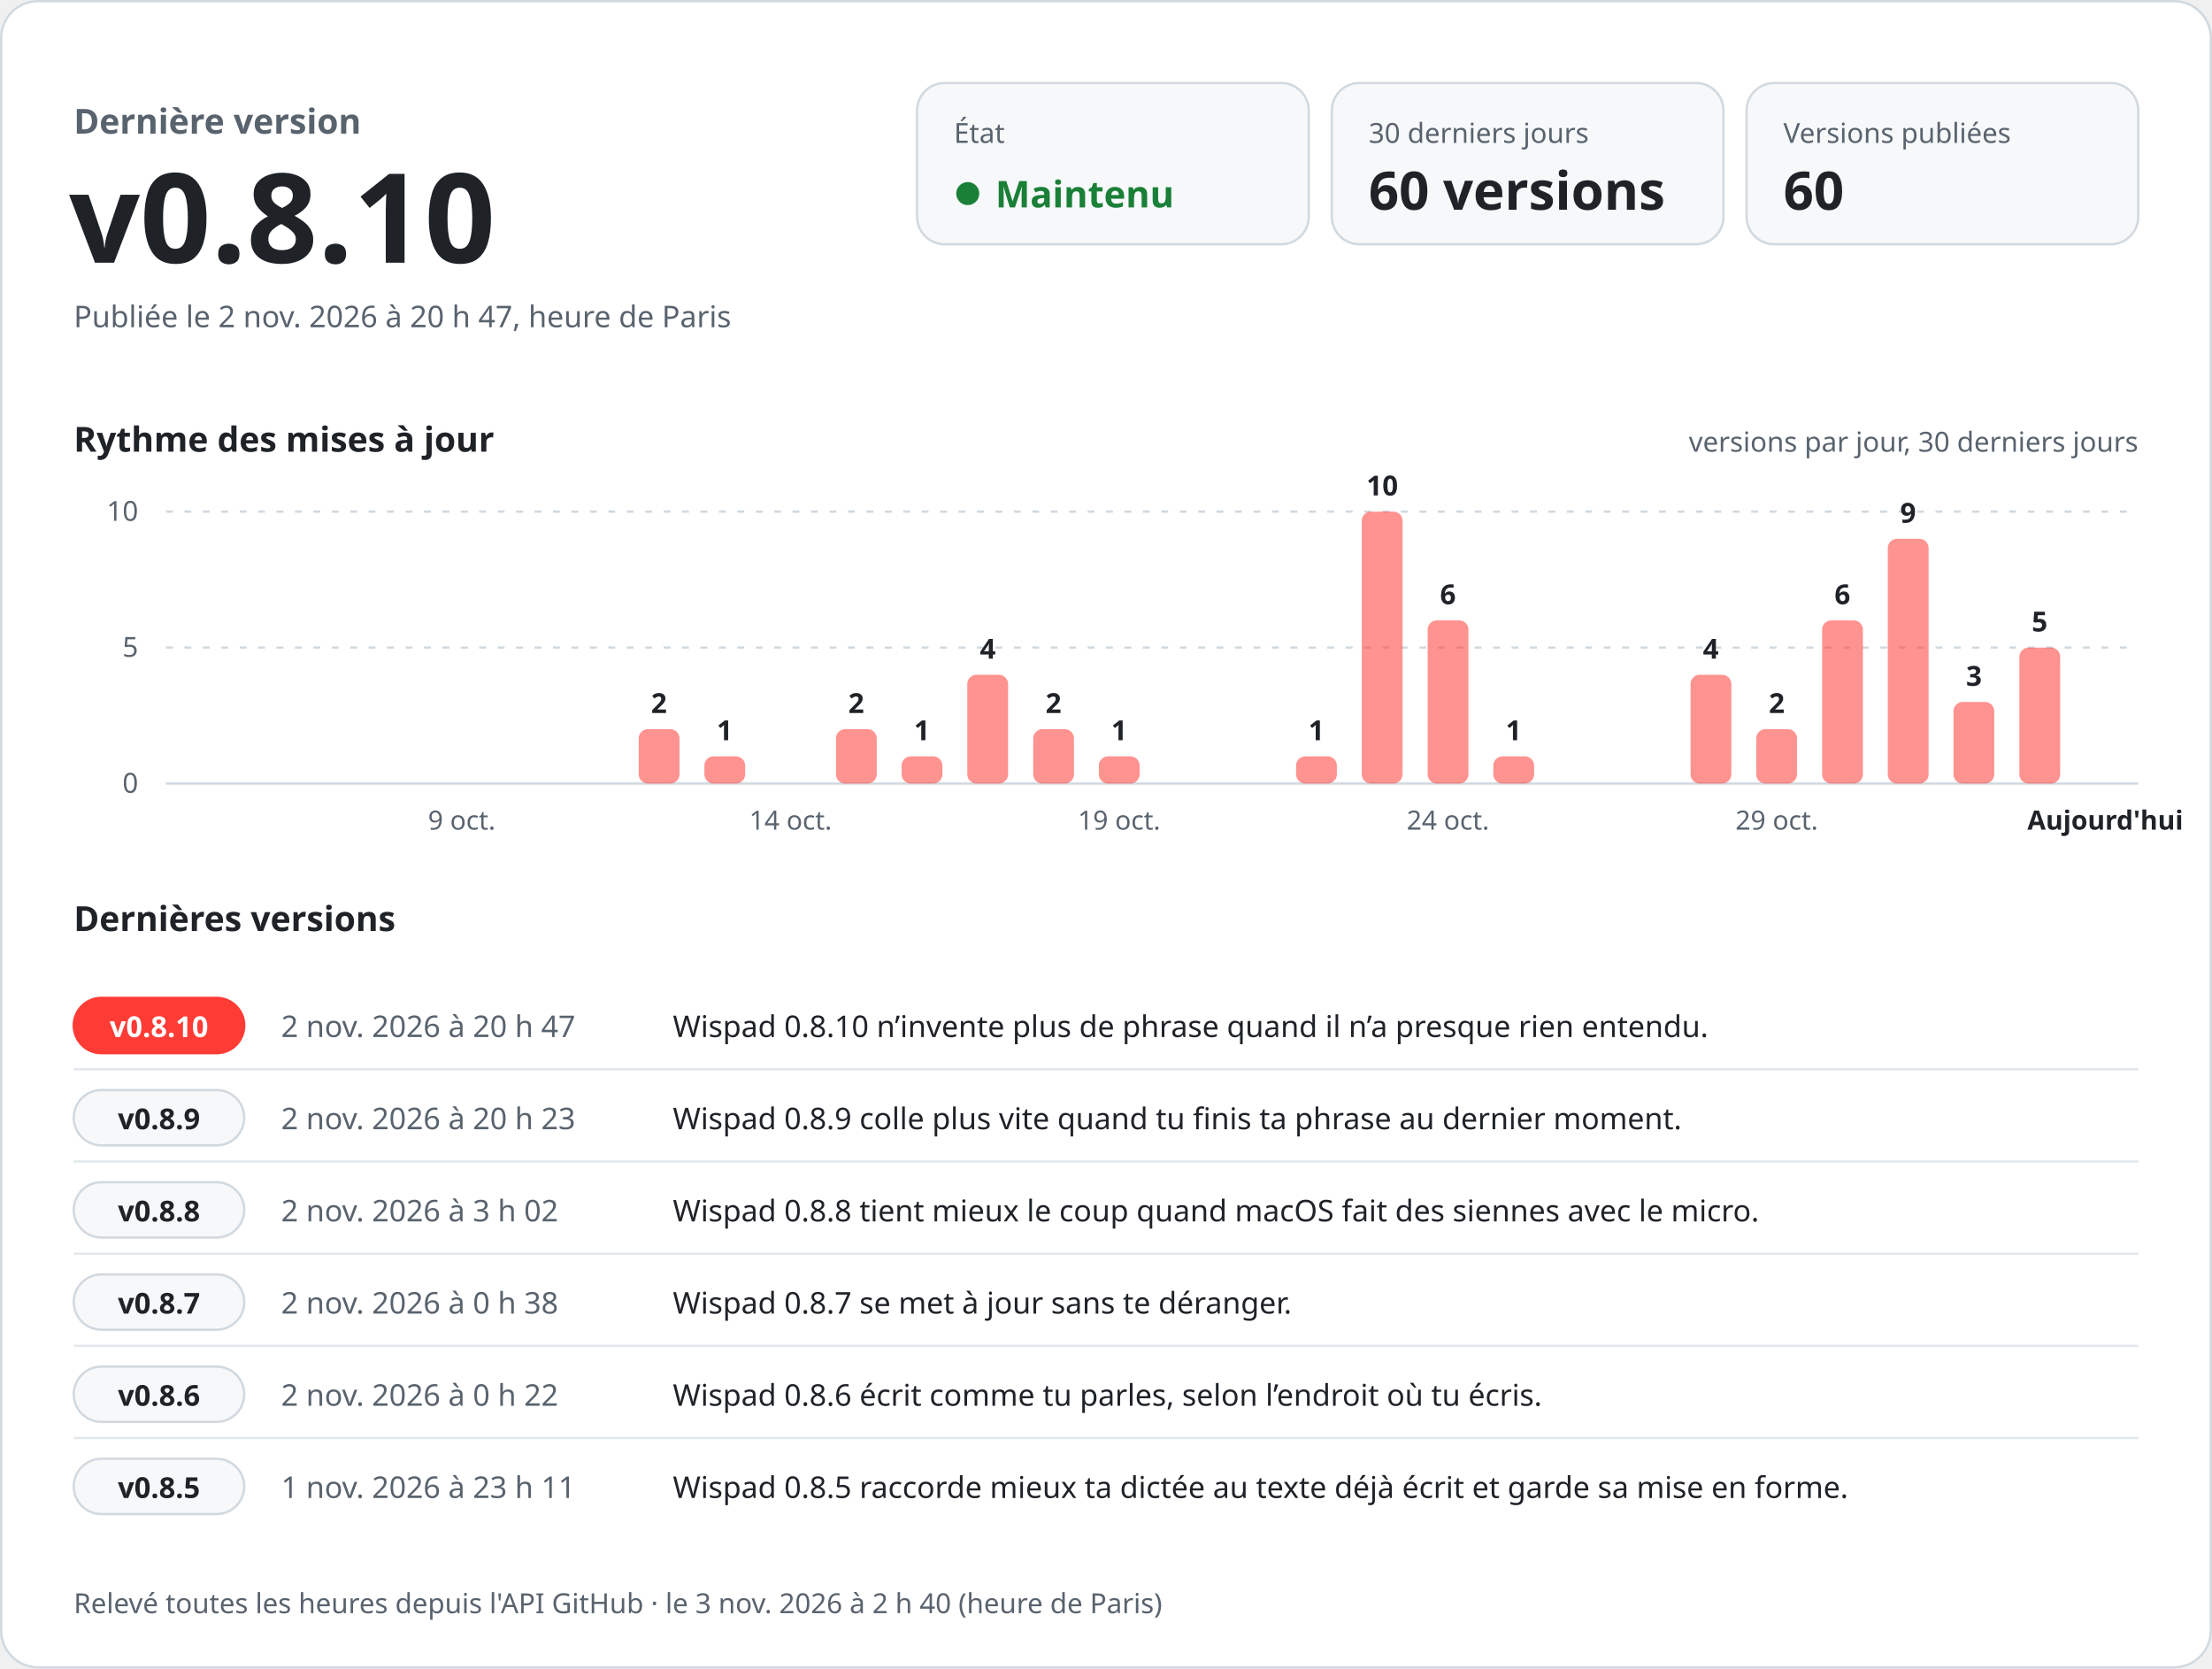
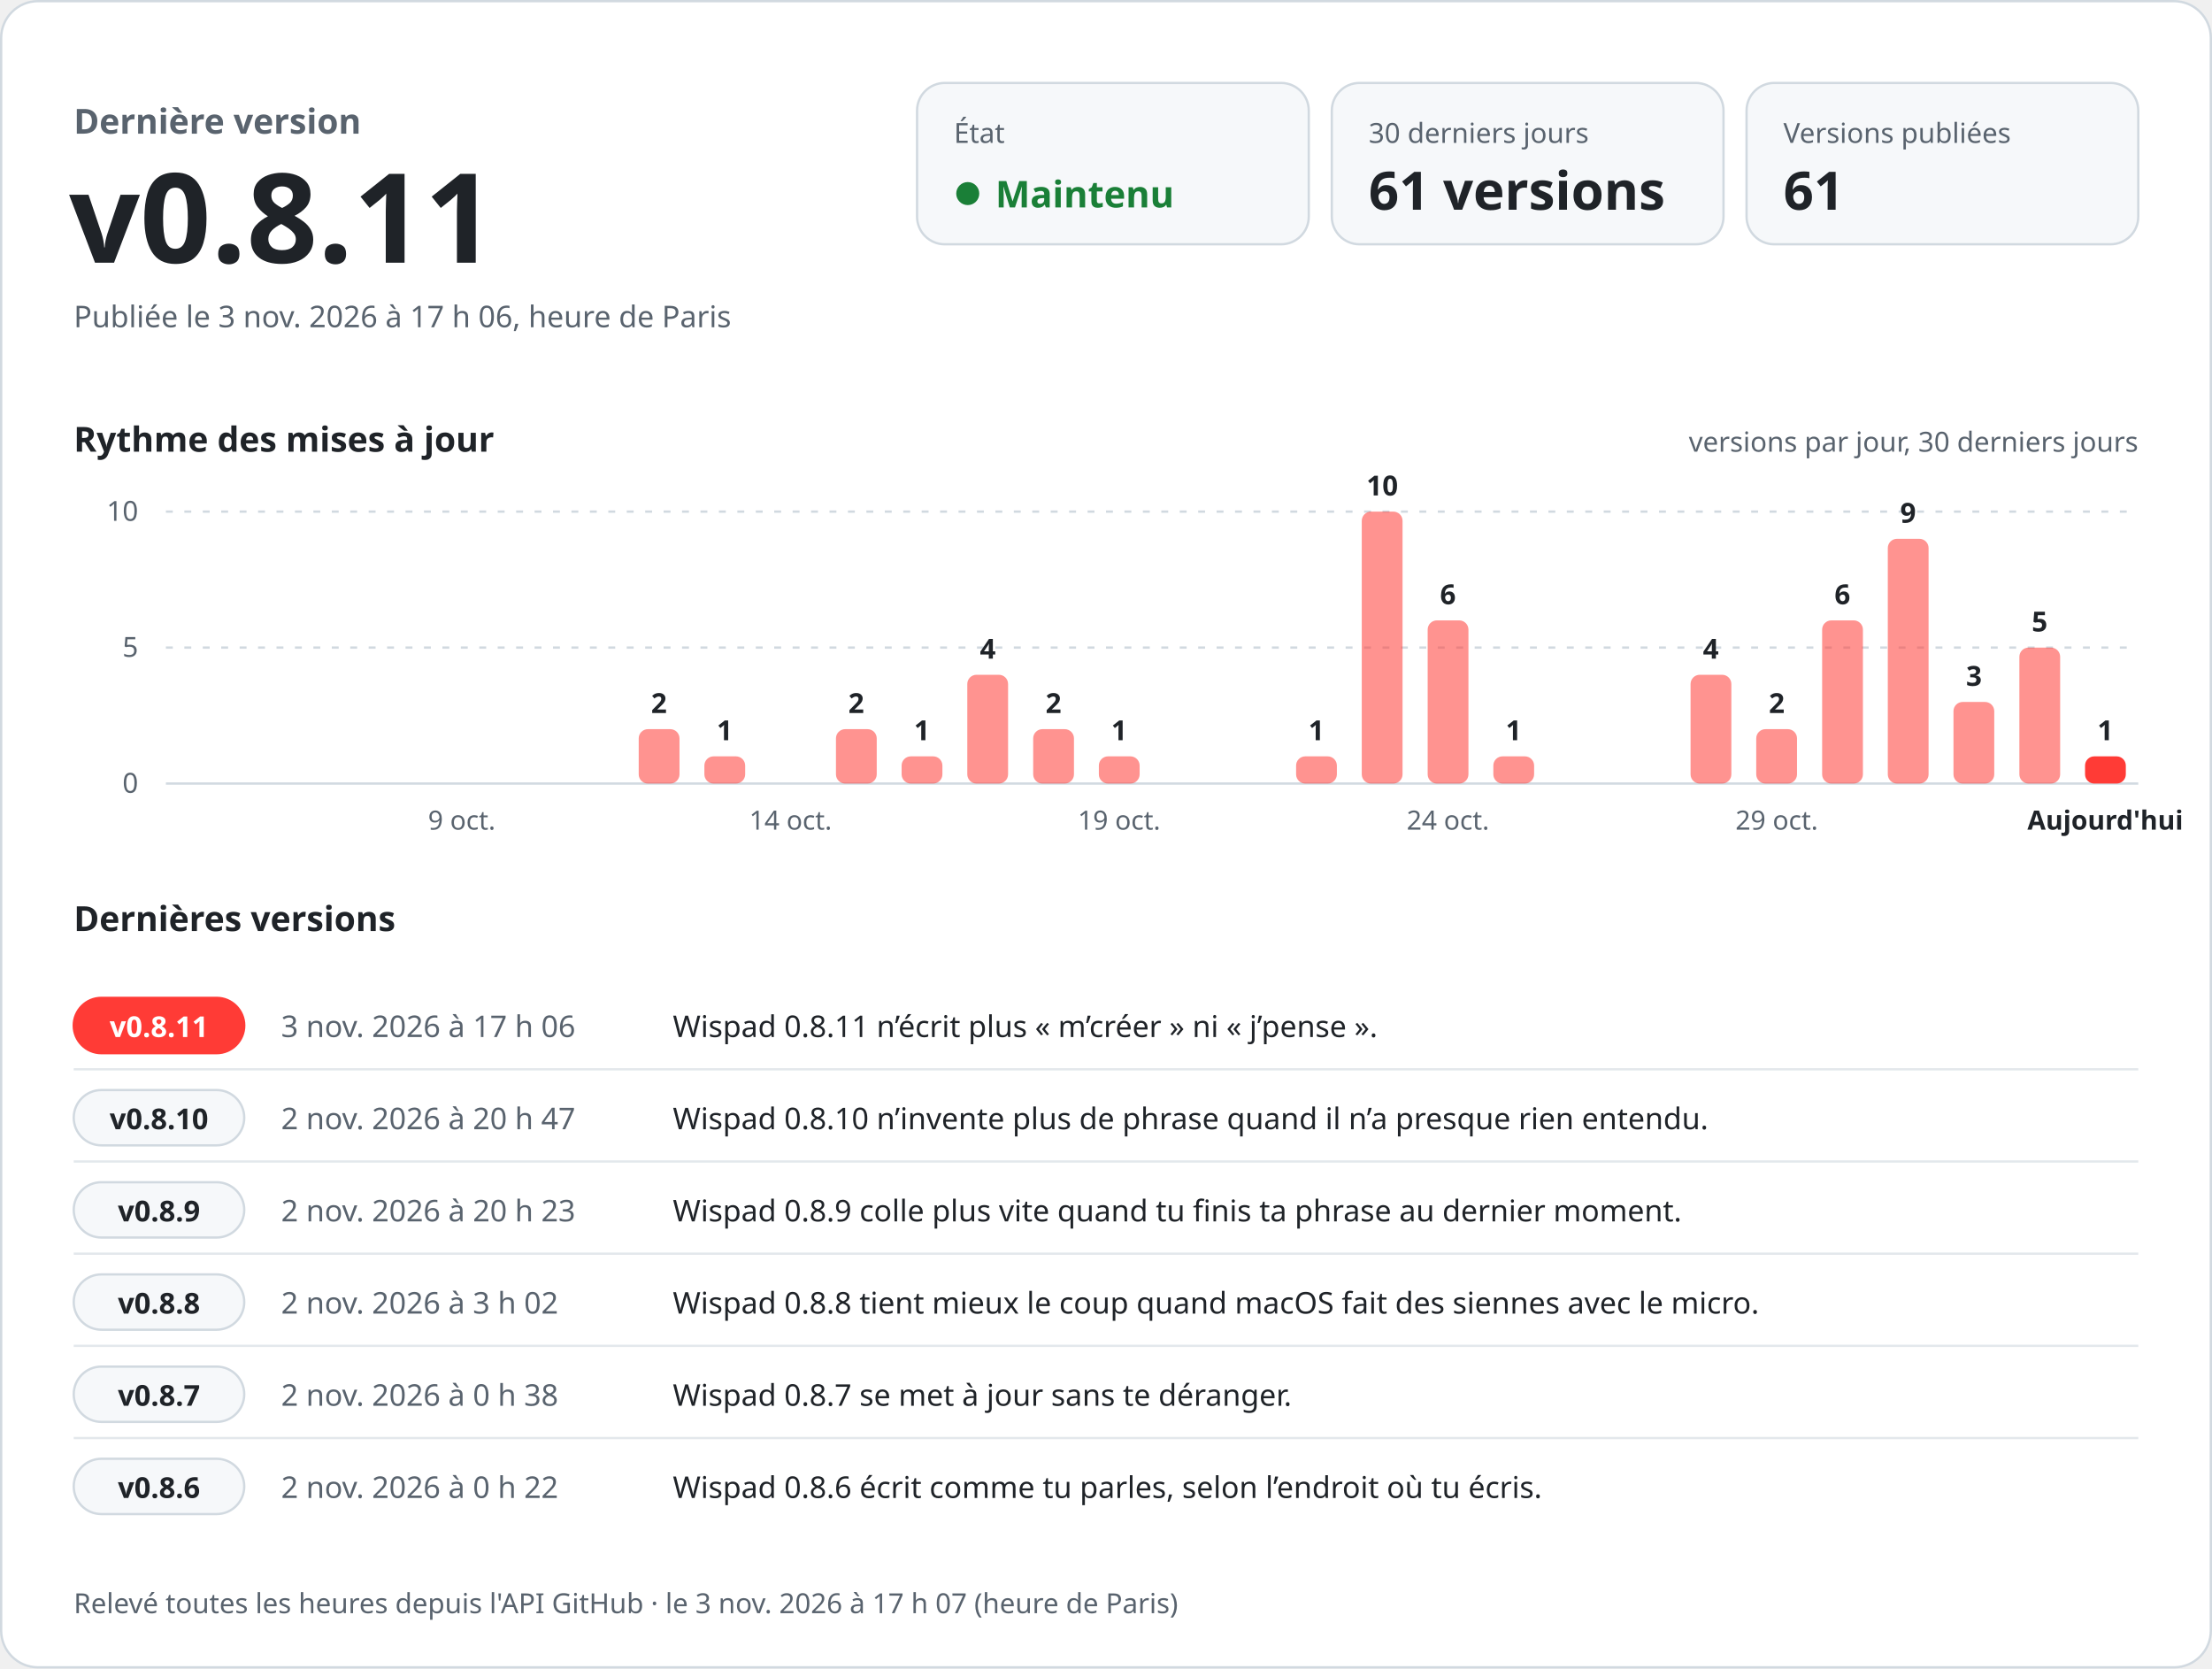
<svg xmlns="http://www.w3.org/2000/svg" width="960" height="724" viewBox="0 0 960 724" role="img" aria-labelledby="titre desc" font-family="-apple-system, BlinkMacSystemFont, 'Segoe UI', 'Noto Sans', Helvetica, Arial, sans-serif" style="font-variant-numeric: tabular-nums">
  <rect x="0.5" y="0.5" width="959" height="723" rx="16" fill="#ffffff" stroke="#d1d9e0" />
  <text x="32.0" y="58.0" font-size="15" font-weight="600" fill="#59636e" text-anchor="start">Dernière version</text>
-   <text x="30.0" y="114.0" font-size="54" font-weight="700" fill="#1f2328" text-anchor="start">v0.8.10</text>
-   <text x="32.0" y="142.0" font-size="13" font-weight="400" fill="#59636e" text-anchor="start">Publiée le 2 nov. 2026 à 20 h 47, heure de Paris</text>
+   <text x="30.0" y="114.0" font-size="54" font-weight="700" fill="#1f2328" text-anchor="start">v0.8.11</text>
+   <text x="32.0" y="142.0" font-size="13" font-weight="400" fill="#59636e" text-anchor="start">Publiée le 3 nov. 2026 à 17 h 06, heure de Paris</text>
  <rect x="398" y="36" width="170" height="70" rx="12" fill="#f6f8fa" stroke="#d1d9e0" />
  <text x="414.0" y="62.0" font-size="12" font-weight="500" fill="#59636e" text-anchor="start">État</text>
  <circle cx="420" cy="84" r="5" fill="#1a7f37" />
  <text x="432.0" y="90.0" font-size="16" font-weight="700" fill="#1a7f37" text-anchor="start">Maintenu</text>
  <rect x="578" y="36" width="170" height="70" rx="12" fill="#f6f8fa" stroke="#d1d9e0" />
  <text x="594.0" y="62.0" font-size="12" font-weight="500" fill="#59636e" text-anchor="start">30 derniers jours</text>
-   <text x="594.0" y="91.0" font-size="23" font-weight="700" fill="#1f2328" text-anchor="start">60 versions</text>
+   <text x="594.0" y="91.0" font-size="23" font-weight="700" fill="#1f2328" text-anchor="start">61 versions</text>
  <rect x="758" y="36" width="170" height="70" rx="12" fill="#f6f8fa" stroke="#d1d9e0" />
  <text x="774.0" y="62.0" font-size="12" font-weight="500" fill="#59636e" text-anchor="start">Versions publiées</text>
-   <text x="774.0" y="91.0" font-size="23" font-weight="700" fill="#1f2328" text-anchor="start">60</text>
+   <text x="774.0" y="91.0" font-size="23" font-weight="700" fill="#1f2328" text-anchor="start">61</text>
  <text x="32.0" y="196.0" font-size="15" font-weight="600" fill="#1f2328" text-anchor="start">Rythme des mises à jour</text>
  <text x="928.0" y="196.0" font-size="12" font-weight="400" fill="#59636e" text-anchor="end">versions par jour, 30 derniers jours</text>
  <line x1="72" y1="340.0" x2="928" y2="340.0" stroke="#d1d9e0" />
  <text x="60.0" y="344.0" font-size="12" font-weight="400" fill="#59636e" text-anchor="end">0</text>
  <line x1="72" y1="281.0" x2="928" y2="281.0" stroke="#d1d9e0" stroke-dasharray="3 5" />
  <text x="60.0" y="285.0" font-size="12" font-weight="400" fill="#59636e" text-anchor="end">5</text>
  <line x1="72" y1="222.0" x2="928" y2="222.0" stroke="#d1d9e0" stroke-dasharray="3 5" />
  <text x="60.0" y="226.0" font-size="12" font-weight="400" fill="#59636e" text-anchor="end">10</text>
  <text x="200.4" y="360.0" font-size="11.5" font-weight="400" fill="#59636e" text-anchor="middle">9 oct.</text>
  <rect x="277.2" y="316.4" width="17.7" height="23.6" rx="4.0" fill="#ff3b36" fill-opacity="0.55" />
  <text x="286.0" y="309.4" font-size="12" font-weight="600" fill="#1f2328" text-anchor="middle">2</text>
  <rect x="305.7" y="328.2" width="17.7" height="11.8" rx="4.0" fill="#ff3b36" fill-opacity="0.55" />
  <text x="314.5" y="321.2" font-size="12" font-weight="600" fill="#1f2328" text-anchor="middle">1</text>
  <text x="343.1" y="360.0" font-size="11.5" font-weight="400" fill="#59636e" text-anchor="middle">14 oct.</text>
  <rect x="362.8" y="316.4" width="17.7" height="23.6" rx="4.0" fill="#ff3b36" fill-opacity="0.55" />
  <text x="371.6" y="309.4" font-size="12" font-weight="600" fill="#1f2328" text-anchor="middle">2</text>
  <rect x="391.3" y="328.2" width="17.7" height="11.8" rx="4.0" fill="#ff3b36" fill-opacity="0.55" />
  <text x="400.1" y="321.2" font-size="12" font-weight="600" fill="#1f2328" text-anchor="middle">1</text>
  <rect x="419.8" y="292.8" width="17.7" height="47.2" rx="4.0" fill="#ff3b36" fill-opacity="0.55" />
  <text x="428.7" y="285.8" font-size="12" font-weight="600" fill="#1f2328" text-anchor="middle">4</text>
  <rect x="448.4" y="316.4" width="17.7" height="23.6" rx="4.0" fill="#ff3b36" fill-opacity="0.55" />
  <text x="457.2" y="309.4" font-size="12" font-weight="600" fill="#1f2328" text-anchor="middle">2</text>
  <rect x="476.9" y="328.2" width="17.7" height="11.8" rx="4.0" fill="#ff3b36" fill-opacity="0.55" />
  <text x="485.7" y="321.2" font-size="12" font-weight="600" fill="#1f2328" text-anchor="middle">1</text>
  <text x="485.7" y="360.0" font-size="11.5" font-weight="400" fill="#59636e" text-anchor="middle">19 oct.</text>
  <rect x="562.5" y="328.2" width="17.7" height="11.8" rx="4.0" fill="#ff3b36" fill-opacity="0.55" />
  <text x="571.3" y="321.2" font-size="12" font-weight="600" fill="#1f2328" text-anchor="middle">1</text>
  <rect x="591.0" y="222.0" width="17.7" height="118.0" rx="4.0" fill="#ff3b36" fill-opacity="0.55" />
  <text x="599.9" y="215.0" font-size="12" font-weight="600" fill="#1f2328" text-anchor="middle">10</text>
  <rect x="619.6" y="269.2" width="17.7" height="70.8" rx="4.0" fill="#ff3b36" fill-opacity="0.55" />
  <text x="628.4" y="262.2" font-size="12" font-weight="600" fill="#1f2328" text-anchor="middle">6</text>
  <text x="628.4" y="360.0" font-size="11.5" font-weight="400" fill="#59636e" text-anchor="middle">24 oct.</text>
  <rect x="648.1" y="328.2" width="17.7" height="11.8" rx="4.0" fill="#ff3b36" fill-opacity="0.55" />
  <text x="656.9" y="321.2" font-size="12" font-weight="600" fill="#1f2328" text-anchor="middle">1</text>
  <rect x="733.7" y="292.8" width="17.7" height="47.2" rx="4.0" fill="#ff3b36" fill-opacity="0.55" />
  <text x="742.5" y="285.8" font-size="12" font-weight="600" fill="#1f2328" text-anchor="middle">4</text>
  <rect x="762.2" y="316.4" width="17.7" height="23.6" rx="4.0" fill="#ff3b36" fill-opacity="0.55" />
  <text x="771.1" y="309.4" font-size="12" font-weight="600" fill="#1f2328" text-anchor="middle">2</text>
  <text x="771.1" y="360.0" font-size="11.5" font-weight="400" fill="#59636e" text-anchor="middle">29 oct.</text>
  <rect x="790.8" y="269.2" width="17.7" height="70.8" rx="4.0" fill="#ff3b36" fill-opacity="0.55" />
  <text x="799.6" y="262.2" font-size="12" font-weight="600" fill="#1f2328" text-anchor="middle">6</text>
  <rect x="819.3" y="233.8" width="17.7" height="106.2" rx="4.0" fill="#ff3b36" fill-opacity="0.55" />
  <text x="828.1" y="226.8" font-size="12" font-weight="600" fill="#1f2328" text-anchor="middle">9</text>
  <rect x="847.8" y="304.6" width="17.7" height="35.4" rx="4.0" fill="#ff3b36" fill-opacity="0.55" />
  <text x="856.7" y="297.6" font-size="12" font-weight="600" fill="#1f2328" text-anchor="middle">3</text>
  <rect x="876.4" y="281.0" width="17.7" height="59.0" rx="4.0" fill="#ff3b36" fill-opacity="0.55" />
  <text x="885.2" y="274.0" font-size="12" font-weight="600" fill="#1f2328" text-anchor="middle">5</text>
+   <rect x="904.9" y="328.2" width="17.7" height="11.8" rx="4.0" fill="#ff3b36" fill-opacity="1" />
+   <text x="913.7" y="321.2" font-size="12" font-weight="600" fill="#1f2328" text-anchor="middle">1</text>
  <text x="913.7" y="360.0" font-size="11.5" font-weight="600" fill="#1f2328" text-anchor="middle">Aujourd'hui</text>
  <text x="32.0" y="404.0" font-size="15" font-weight="600" fill="#1f2328" text-anchor="start">Dernières versions</text>
  <rect x="32" y="433.0" width="74" height="24" rx="12" fill="#ff3b36" stroke="#ff3b36" />
-   <text x="69.0" y="450.0" font-size="12.5" font-weight="700" fill="#ffffff" text-anchor="middle">v0.8.10</text>
-   <text x="122.0" y="450.0" font-size="13" font-weight="500" fill="#59636e" text-anchor="start">2 nov. 2026 à 20 h 47</text>
-   <text x="292.0" y="450.0" font-size="13" font-weight="400" fill="#1f2328" text-anchor="start">Wispad 0.8.10 n’invente plus de phrase quand il n’a presque rien entendu.</text>
+   <text x="69.0" y="450.0" font-size="12.5" font-weight="700" fill="#ffffff" text-anchor="middle">v0.8.11</text>
+   <text x="122.0" y="450.0" font-size="13" font-weight="500" fill="#59636e" text-anchor="start">3 nov. 2026 à 17 h 06</text>
+   <text x="292.0" y="450.0" font-size="13" font-weight="400" fill="#1f2328" text-anchor="start">Wispad 0.8.11 n’écrit plus « m’créer » ni « j’pense ».</text>
  <line x1="32" y1="464.0" x2="928" y2="464.0" stroke="#d1d9e0" stroke-opacity="0.6" />
  <rect x="32" y="473.0" width="74" height="24" rx="12" fill="#f6f8fa" stroke="#d1d9e0" />
-   <text x="69.0" y="490.0" font-size="12.5" font-weight="700" fill="#1f2328" text-anchor="middle">v0.8.9</text>
-   <text x="122.0" y="490.0" font-size="13" font-weight="500" fill="#59636e" text-anchor="start">2 nov. 2026 à 20 h 23</text>
-   <text x="292.0" y="490.0" font-size="13" font-weight="400" fill="#1f2328" text-anchor="start">Wispad 0.8.9 colle plus vite quand tu finis ta phrase au dernier moment.</text>
+   <text x="69.0" y="490.0" font-size="12.5" font-weight="700" fill="#1f2328" text-anchor="middle">v0.8.10</text>
+   <text x="122.0" y="490.0" font-size="13" font-weight="500" fill="#59636e" text-anchor="start">2 nov. 2026 à 20 h 47</text>
+   <text x="292.0" y="490.0" font-size="13" font-weight="400" fill="#1f2328" text-anchor="start">Wispad 0.8.10 n’invente plus de phrase quand il n’a presque rien entendu.</text>
  <line x1="32" y1="504.0" x2="928" y2="504.0" stroke="#d1d9e0" stroke-opacity="0.6" />
  <rect x="32" y="513.0" width="74" height="24" rx="12" fill="#f6f8fa" stroke="#d1d9e0" />
-   <text x="69.0" y="530.0" font-size="12.5" font-weight="700" fill="#1f2328" text-anchor="middle">v0.8.8</text>
-   <text x="122.0" y="530.0" font-size="13" font-weight="500" fill="#59636e" text-anchor="start">2 nov. 2026 à 3 h 02</text>
-   <text x="292.0" y="530.0" font-size="13" font-weight="400" fill="#1f2328" text-anchor="start">Wispad 0.8.8 tient mieux le coup quand macOS fait des siennes avec le micro.</text>
+   <text x="69.0" y="530.0" font-size="12.5" font-weight="700" fill="#1f2328" text-anchor="middle">v0.8.9</text>
+   <text x="122.0" y="530.0" font-size="13" font-weight="500" fill="#59636e" text-anchor="start">2 nov. 2026 à 20 h 23</text>
+   <text x="292.0" y="530.0" font-size="13" font-weight="400" fill="#1f2328" text-anchor="start">Wispad 0.8.9 colle plus vite quand tu finis ta phrase au dernier moment.</text>
  <line x1="32" y1="544.0" x2="928" y2="544.0" stroke="#d1d9e0" stroke-opacity="0.6" />
  <rect x="32" y="553.0" width="74" height="24" rx="12" fill="#f6f8fa" stroke="#d1d9e0" />
-   <text x="69.0" y="570.0" font-size="12.5" font-weight="700" fill="#1f2328" text-anchor="middle">v0.8.7</text>
-   <text x="122.0" y="570.0" font-size="13" font-weight="500" fill="#59636e" text-anchor="start">2 nov. 2026 à 0 h 38</text>
-   <text x="292.0" y="570.0" font-size="13" font-weight="400" fill="#1f2328" text-anchor="start">Wispad 0.8.7 se met à jour sans te déranger.</text>
+   <text x="69.0" y="570.0" font-size="12.5" font-weight="700" fill="#1f2328" text-anchor="middle">v0.8.8</text>
+   <text x="122.0" y="570.0" font-size="13" font-weight="500" fill="#59636e" text-anchor="start">2 nov. 2026 à 3 h 02</text>
+   <text x="292.0" y="570.0" font-size="13" font-weight="400" fill="#1f2328" text-anchor="start">Wispad 0.8.8 tient mieux le coup quand macOS fait des siennes avec le micro.</text>
  <line x1="32" y1="584.0" x2="928" y2="584.0" stroke="#d1d9e0" stroke-opacity="0.6" />
  <rect x="32" y="593.0" width="74" height="24" rx="12" fill="#f6f8fa" stroke="#d1d9e0" />
-   <text x="69.0" y="610.0" font-size="12.5" font-weight="700" fill="#1f2328" text-anchor="middle">v0.8.6</text>
-   <text x="122.0" y="610.0" font-size="13" font-weight="500" fill="#59636e" text-anchor="start">2 nov. 2026 à 0 h 22</text>
-   <text x="292.0" y="610.0" font-size="13" font-weight="400" fill="#1f2328" text-anchor="start">Wispad 0.8.6 écrit comme tu parles, selon l’endroit où tu écris.</text>
+   <text x="69.0" y="610.0" font-size="12.5" font-weight="700" fill="#1f2328" text-anchor="middle">v0.8.7</text>
+   <text x="122.0" y="610.0" font-size="13" font-weight="500" fill="#59636e" text-anchor="start">2 nov. 2026 à 0 h 38</text>
+   <text x="292.0" y="610.0" font-size="13" font-weight="400" fill="#1f2328" text-anchor="start">Wispad 0.8.7 se met à jour sans te déranger.</text>
  <line x1="32" y1="624.0" x2="928" y2="624.0" stroke="#d1d9e0" stroke-opacity="0.6" />
  <rect x="32" y="633.0" width="74" height="24" rx="12" fill="#f6f8fa" stroke="#d1d9e0" />
-   <text x="69.0" y="650.0" font-size="12.5" font-weight="700" fill="#1f2328" text-anchor="middle">v0.8.5</text>
-   <text x="122.0" y="650.0" font-size="13" font-weight="500" fill="#59636e" text-anchor="start">1 nov. 2026 à 23 h 11</text>
-   <text x="292.0" y="650.0" font-size="13" font-weight="400" fill="#1f2328" text-anchor="start">Wispad 0.8.5 raccorde mieux ta dictée au texte déjà écrit et garde sa mise en forme.</text>
-   <text x="32.0" y="700.0" font-size="12" font-weight="400" fill="#59636e" text-anchor="start">Relevé toutes les heures depuis l'API GitHub · le 3 nov. 2026 à 2 h 40 (heure de Paris)</text>
+   <text x="69.0" y="650.0" font-size="12.5" font-weight="700" fill="#1f2328" text-anchor="middle">v0.8.6</text>
+   <text x="122.0" y="650.0" font-size="13" font-weight="500" fill="#59636e" text-anchor="start">2 nov. 2026 à 0 h 22</text>
+   <text x="292.0" y="650.0" font-size="13" font-weight="400" fill="#1f2328" text-anchor="start">Wispad 0.8.6 écrit comme tu parles, selon l’endroit où tu écris.</text>
+   <text x="32.0" y="700.0" font-size="12" font-weight="400" fill="#59636e" text-anchor="start">Relevé toutes les heures depuis l'API GitHub · le 3 nov. 2026 à 17 h 07 (heure de Paris)</text>
</svg>
